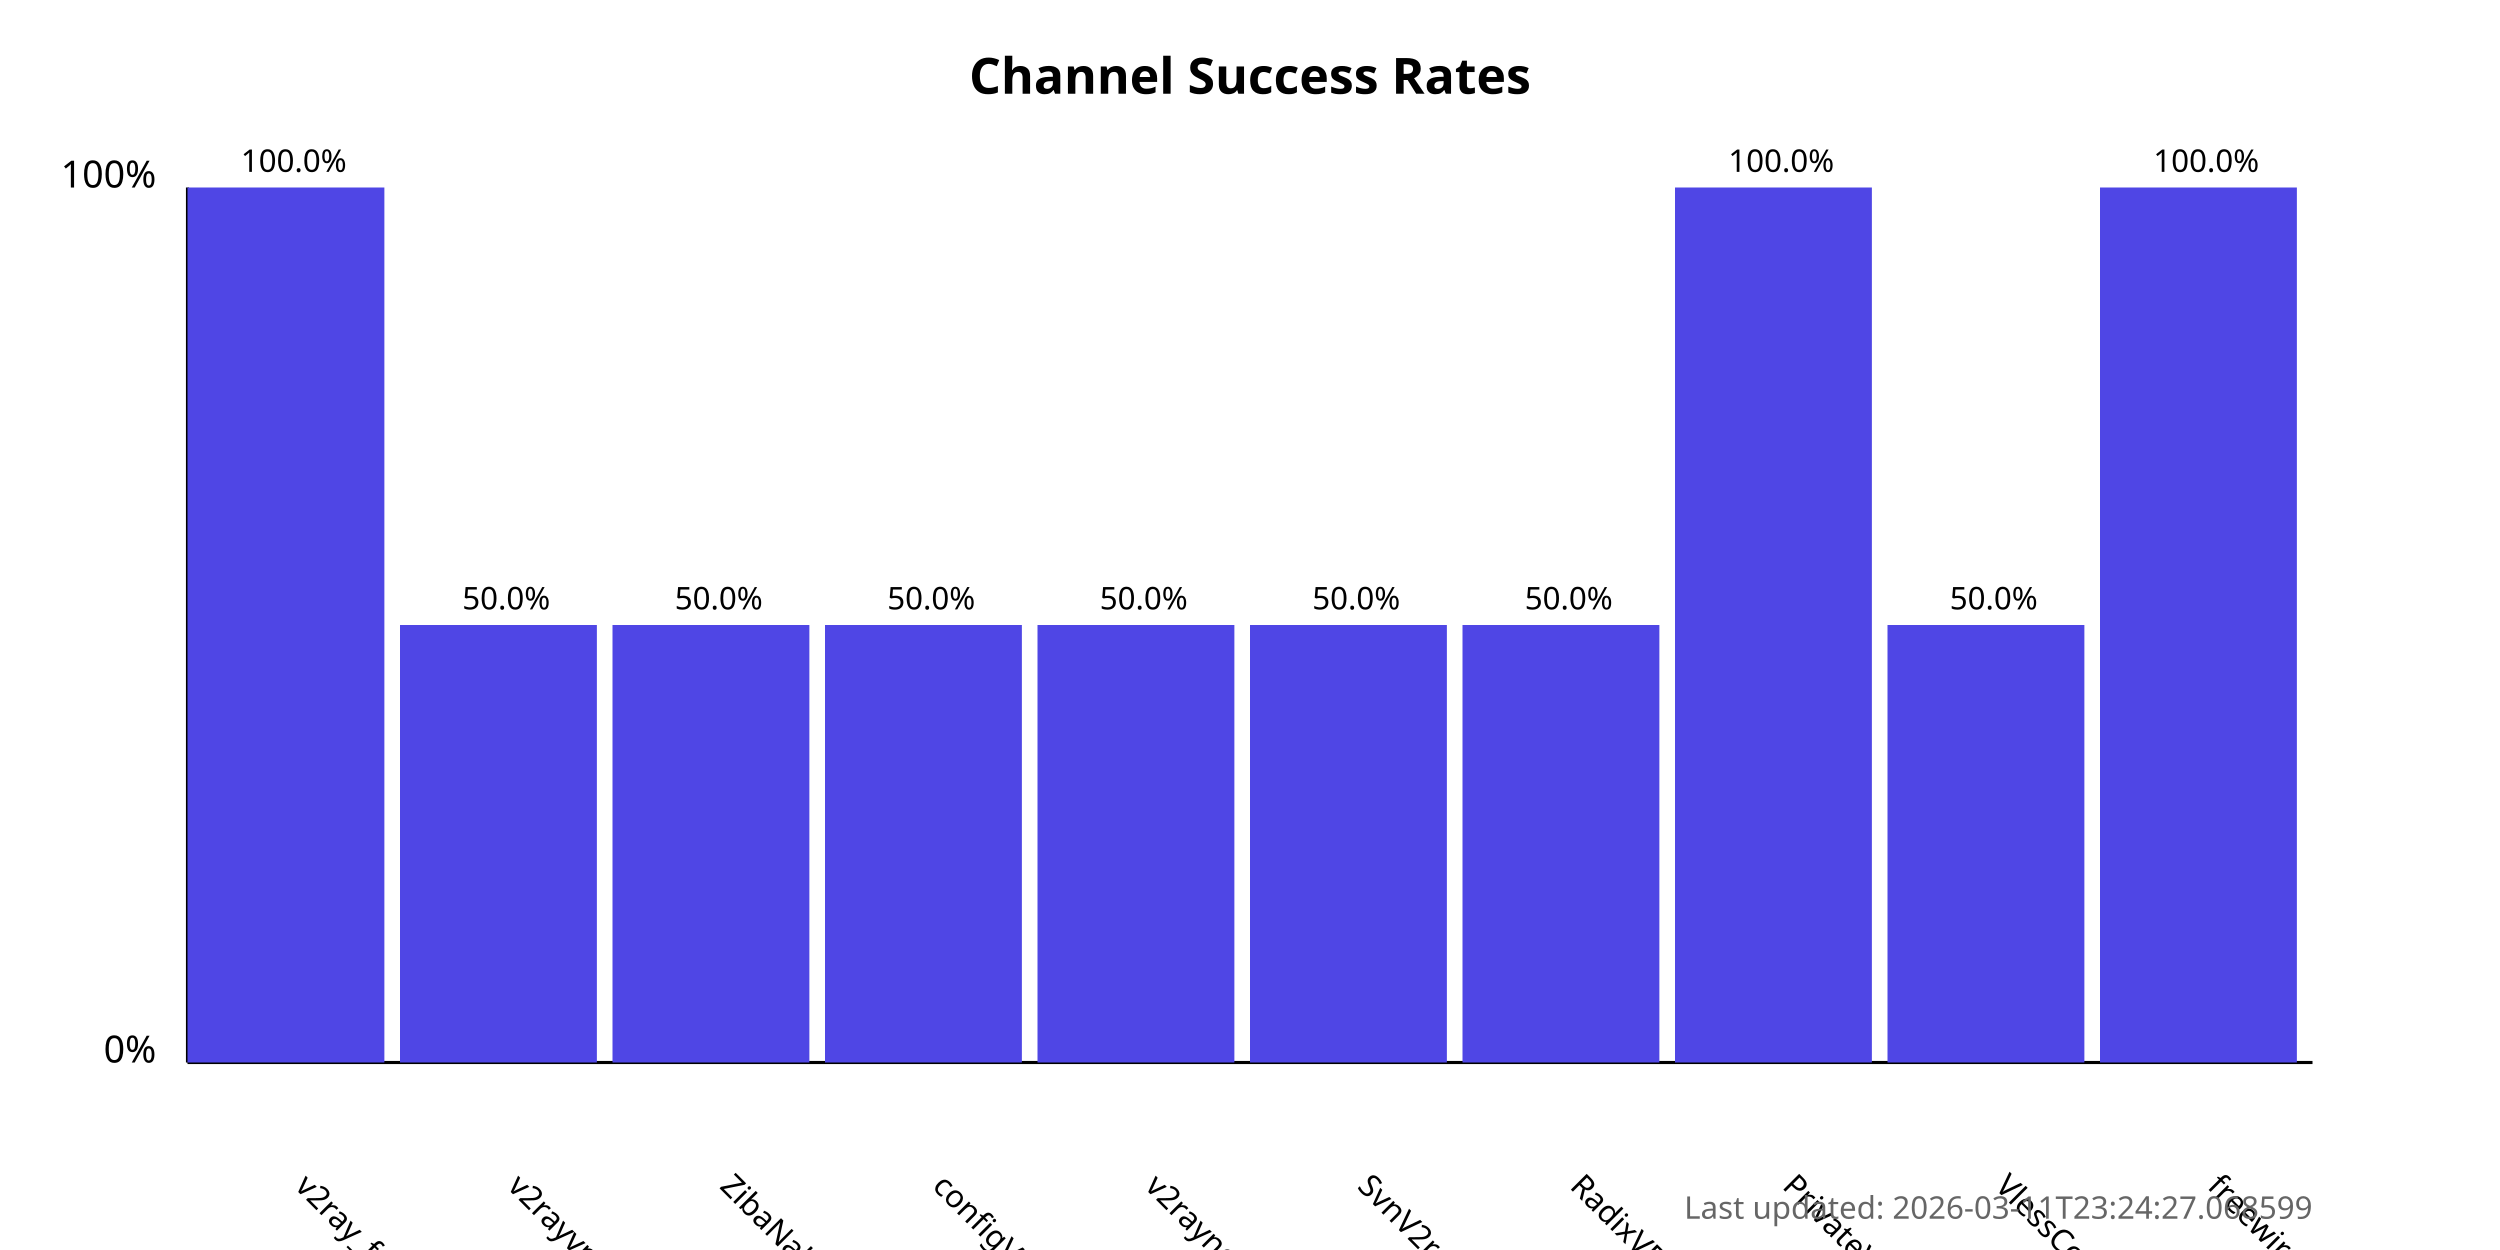
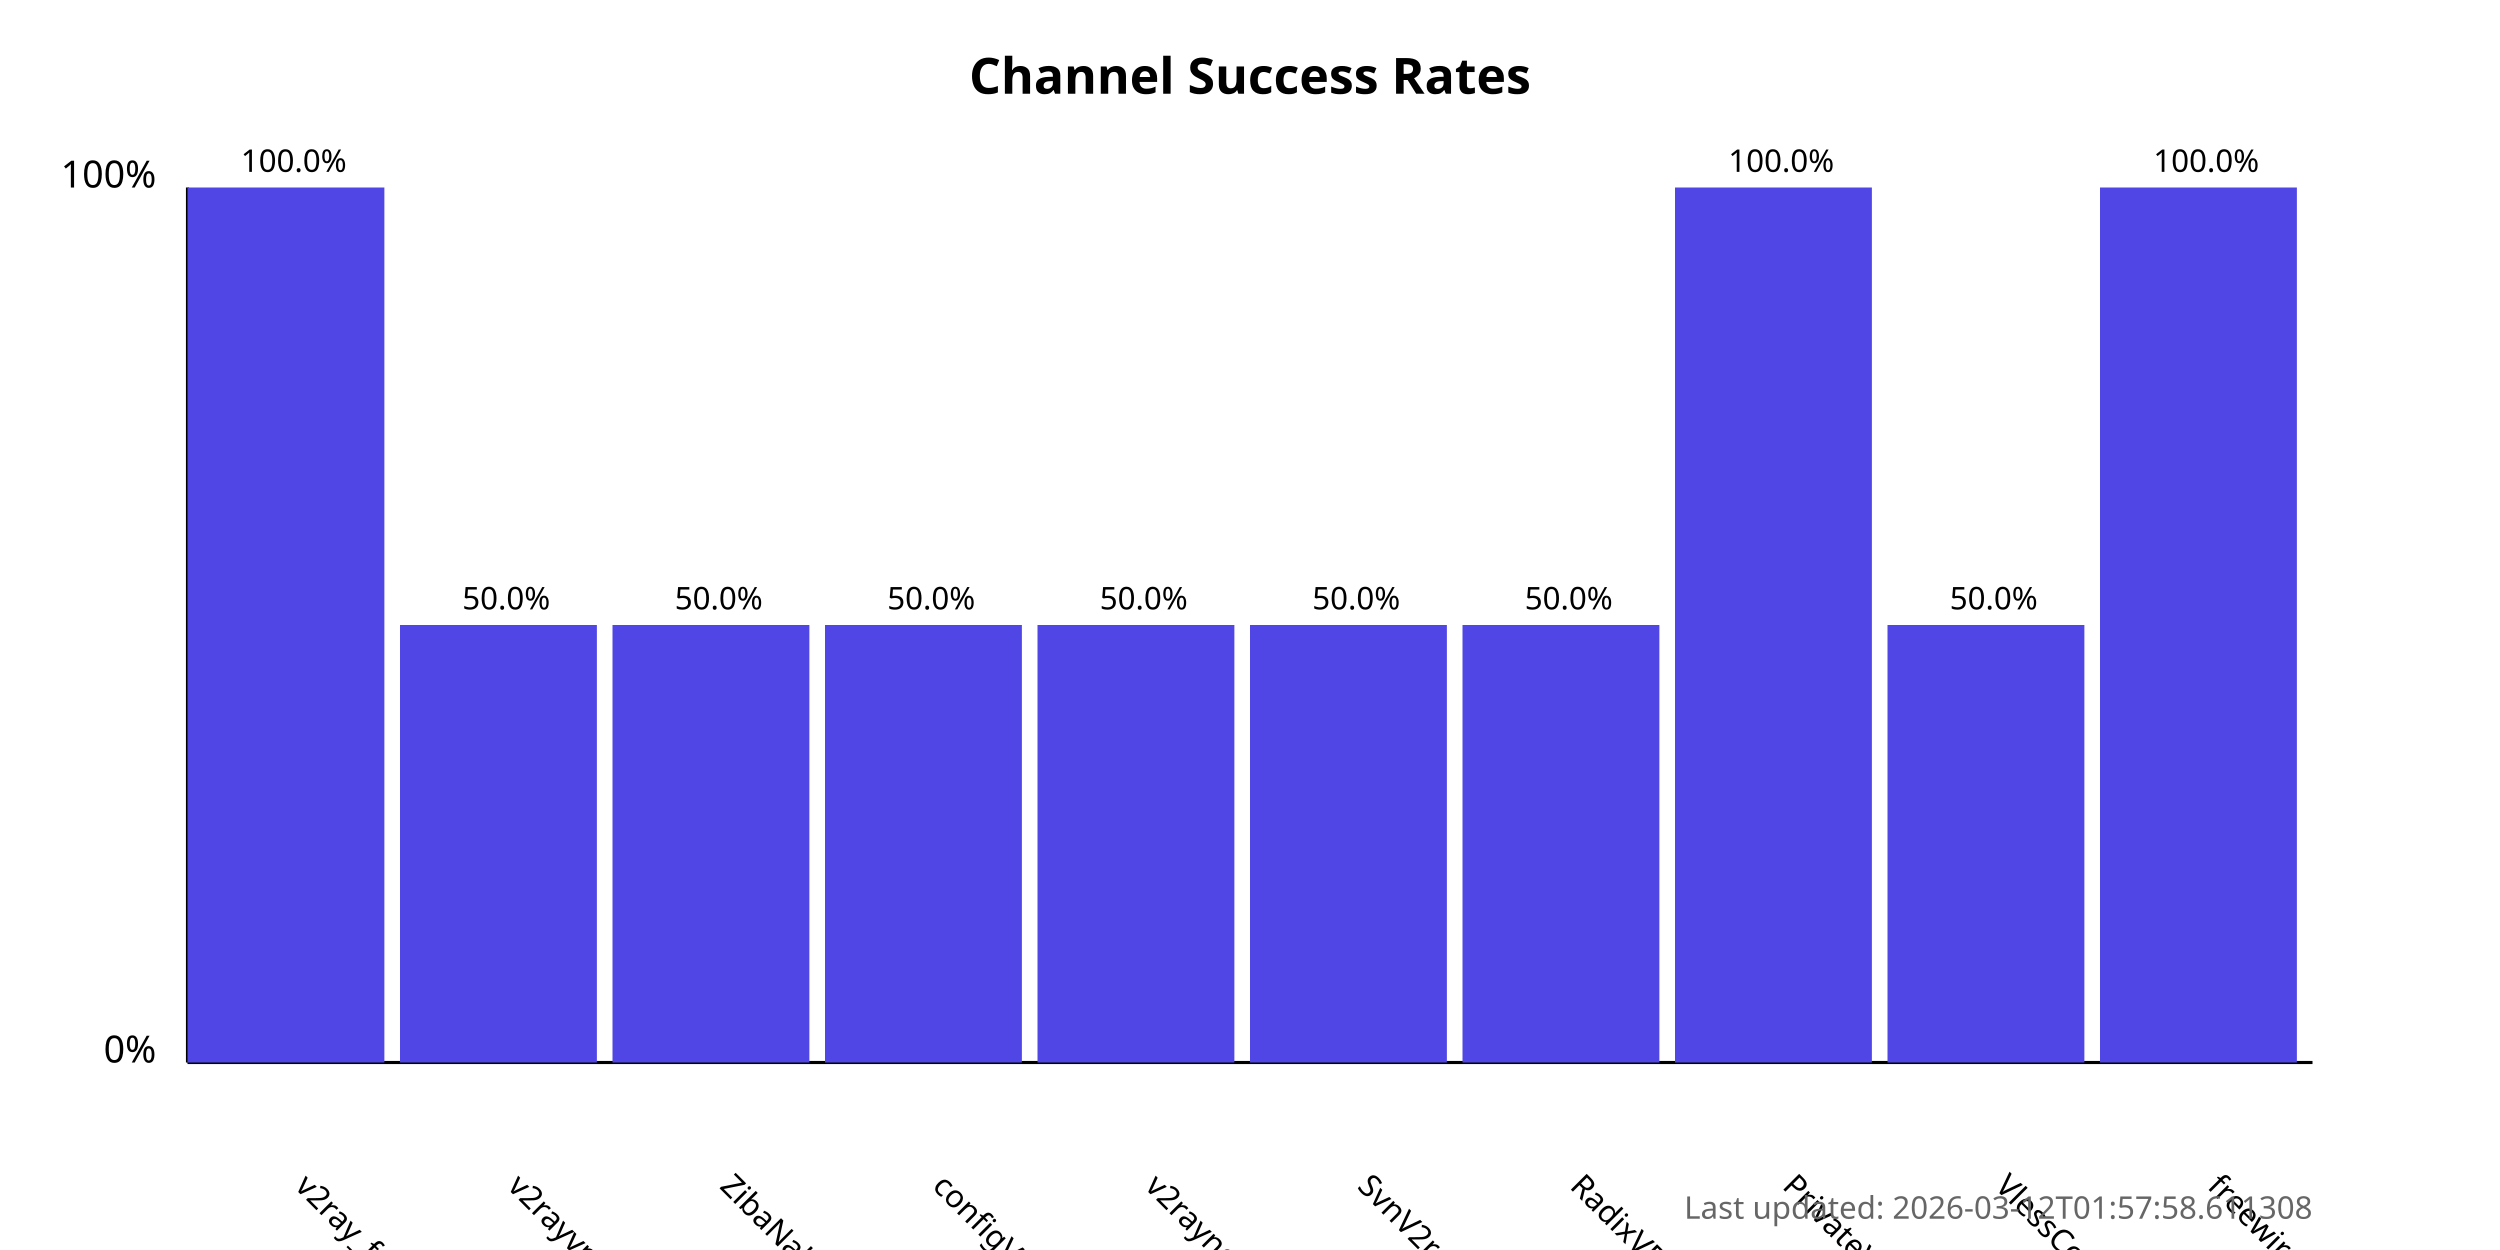
<svg xmlns="http://www.w3.org/2000/svg" width="800" height="400">
  <style>
            .chart-title { font: bold 16px sans-serif; }
            .axis-label { font: 12px sans-serif; }
            .tick-label { font: 10px sans-serif; }
            .bar { fill: #4f46e5; }
            .bar:hover { fill: #6366f1; }
            .timestamp { font: 10px sans-serif; fill: #666; }
        </style>
  <text x="400.0" y="30" text-anchor="middle" class="chart-title">
            Channel Success Rates
        </text>
  <line x1="60" y1="340" x2="60" y2="60" stroke="black" stroke-width="1" />
  <line x1="60" y1="340" x2="740" y2="340" stroke="black" stroke-width="1" />
  <text x="50" y="340" text-anchor="end" class="axis-label">0%</text>
  <text x="50" y="60" text-anchor="end" class="axis-label">100%</text>
  <g>
    <rect x="60" y="60.0" width="63.0" height="280.0" class="bar" />
    <text x="94.0" y="380" transform="rotate(45, 94.0, 380)" text-anchor="start" class="tick-label">
                v2ray_free_conf
            </text>
    <text x="94.0" y="55.0" text-anchor="middle" class="tick-label">
                100.0%
            </text>
  </g>
  <g>
    <rect x="128.0" y="200.0" width="63.0" height="140.0" class="bar" />
    <text x="162.0" y="380" transform="rotate(45, 162.0, 380)" text-anchor="start" class="tick-label">
                v2rayvpno
            </text>
    <text x="162.0" y="195.0" text-anchor="middle" class="tick-label">
                50.0%
            </text>
  </g>
  <g>
    <rect x="196.0" y="200.0" width="63.0" height="140.0" class="bar" />
    <text x="230.0" y="380" transform="rotate(45, 230.0, 380)" text-anchor="start" class="tick-label">
                ZibaNabz
            </text>
    <text x="230.0" y="195.0" text-anchor="middle" class="tick-label">
                50.0%
            </text>
  </g>
  <g>
    <rect x="264.0" y="200.0" width="63.0" height="140.0" class="bar" />
    <text x="298.0" y="380" transform="rotate(45, 298.0, 380)" text-anchor="start" class="tick-label">
                configV2rayForFree
            </text>
    <text x="298.0" y="195.0" text-anchor="middle" class="tick-label">
                50.0%
            </text>
  </g>
  <g>
    <rect x="332.0" y="200.0" width="63.0" height="140.0" class="bar" />
    <text x="366.0" y="380" transform="rotate(45, 366.0, 380)" text-anchor="start" class="tick-label">
                v2rayngvpn
            </text>
    <text x="366.0" y="195.0" text-anchor="middle" class="tick-label">
                50.0%
            </text>
  </g>
  <g>
    <rect x="400.0" y="200.0" width="63.0" height="140.0" class="bar" />
    <text x="434.0" y="380" transform="rotate(45, 434.0, 380)" text-anchor="start" class="tick-label">
                SvnV2ray
            </text>
    <text x="434.0" y="195.0" text-anchor="middle" class="tick-label">
                50.0%
            </text>
  </g>
  <g>
    <rect x="468.0" y="200.0" width="63.0" height="140.0" class="bar" />
    <text x="502.0" y="380" transform="rotate(45, 502.0, 380)" text-anchor="start" class="tick-label">
                RadixVPN
            </text>
    <text x="502.0" y="195.0" text-anchor="middle" class="tick-label">
                50.0%
            </text>
  </g>
  <g>
    <rect x="536.0" y="60.0" width="63.0" height="280.0" class="bar" />
    <text x="570.0" y="380" transform="rotate(45, 570.0, 380)" text-anchor="start" class="tick-label">
                PrivateVPNs
            </text>
    <text x="570.0" y="55.0" text-anchor="middle" class="tick-label">
                100.0%
            </text>
  </g>
  <g>
    <rect x="604.0" y="200.0" width="63.0" height="140.0" class="bar" />
    <text x="638.0" y="380" transform="rotate(45, 638.0, 380)" text-anchor="start" class="tick-label">
                VlessConfig
            </text>
    <text x="638.0" y="195.0" text-anchor="middle" class="tick-label">
                50.0%
            </text>
  </g>
  <g>
    <rect x="672.0" y="60.0" width="63.0" height="280.0" class="bar" />
    <text x="706.0" y="380" transform="rotate(45, 706.0, 380)" text-anchor="start" class="tick-label">
                freewireguard
            </text>
    <text x="706.0" y="55.0" text-anchor="middle" class="tick-label">
                100.0%
            </text>
  </g>
  <text x="740" y="390" text-anchor="end" class="timestamp">
-             Last updated: 2026-03-11T23:24:27.068599
+             Last updated: 2026-03-12T01:57:58.611308
        </text>
</svg>
